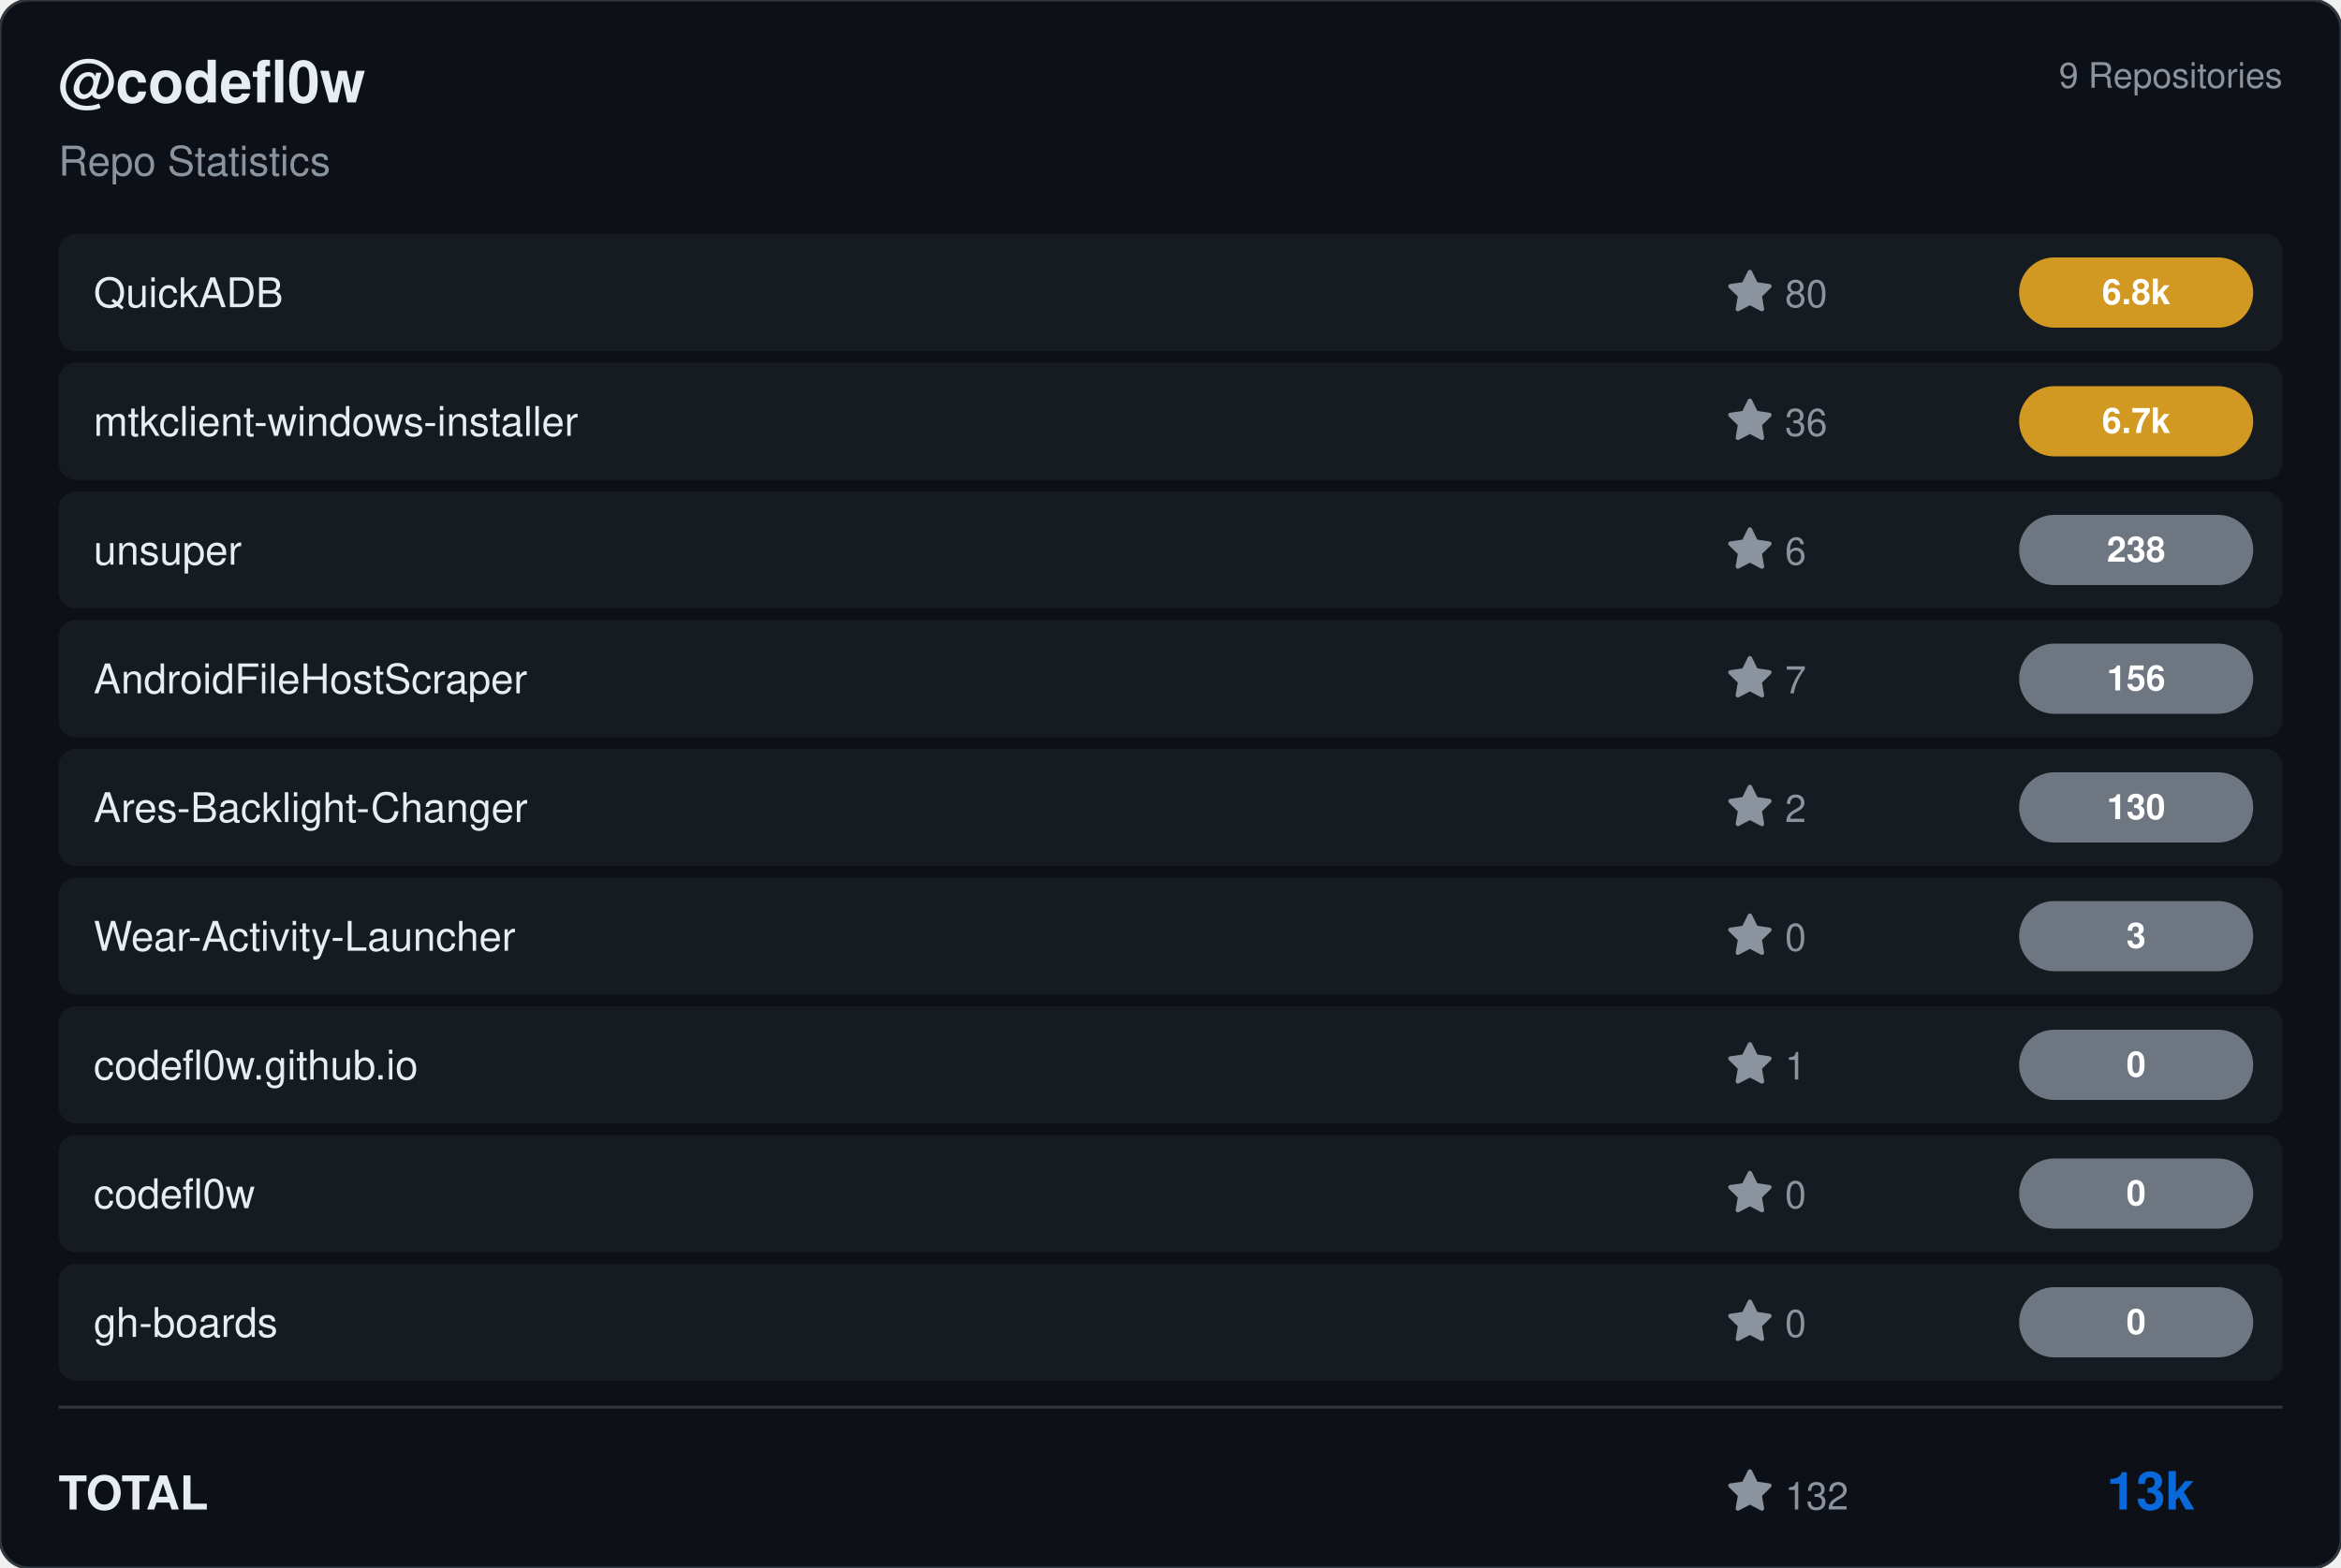
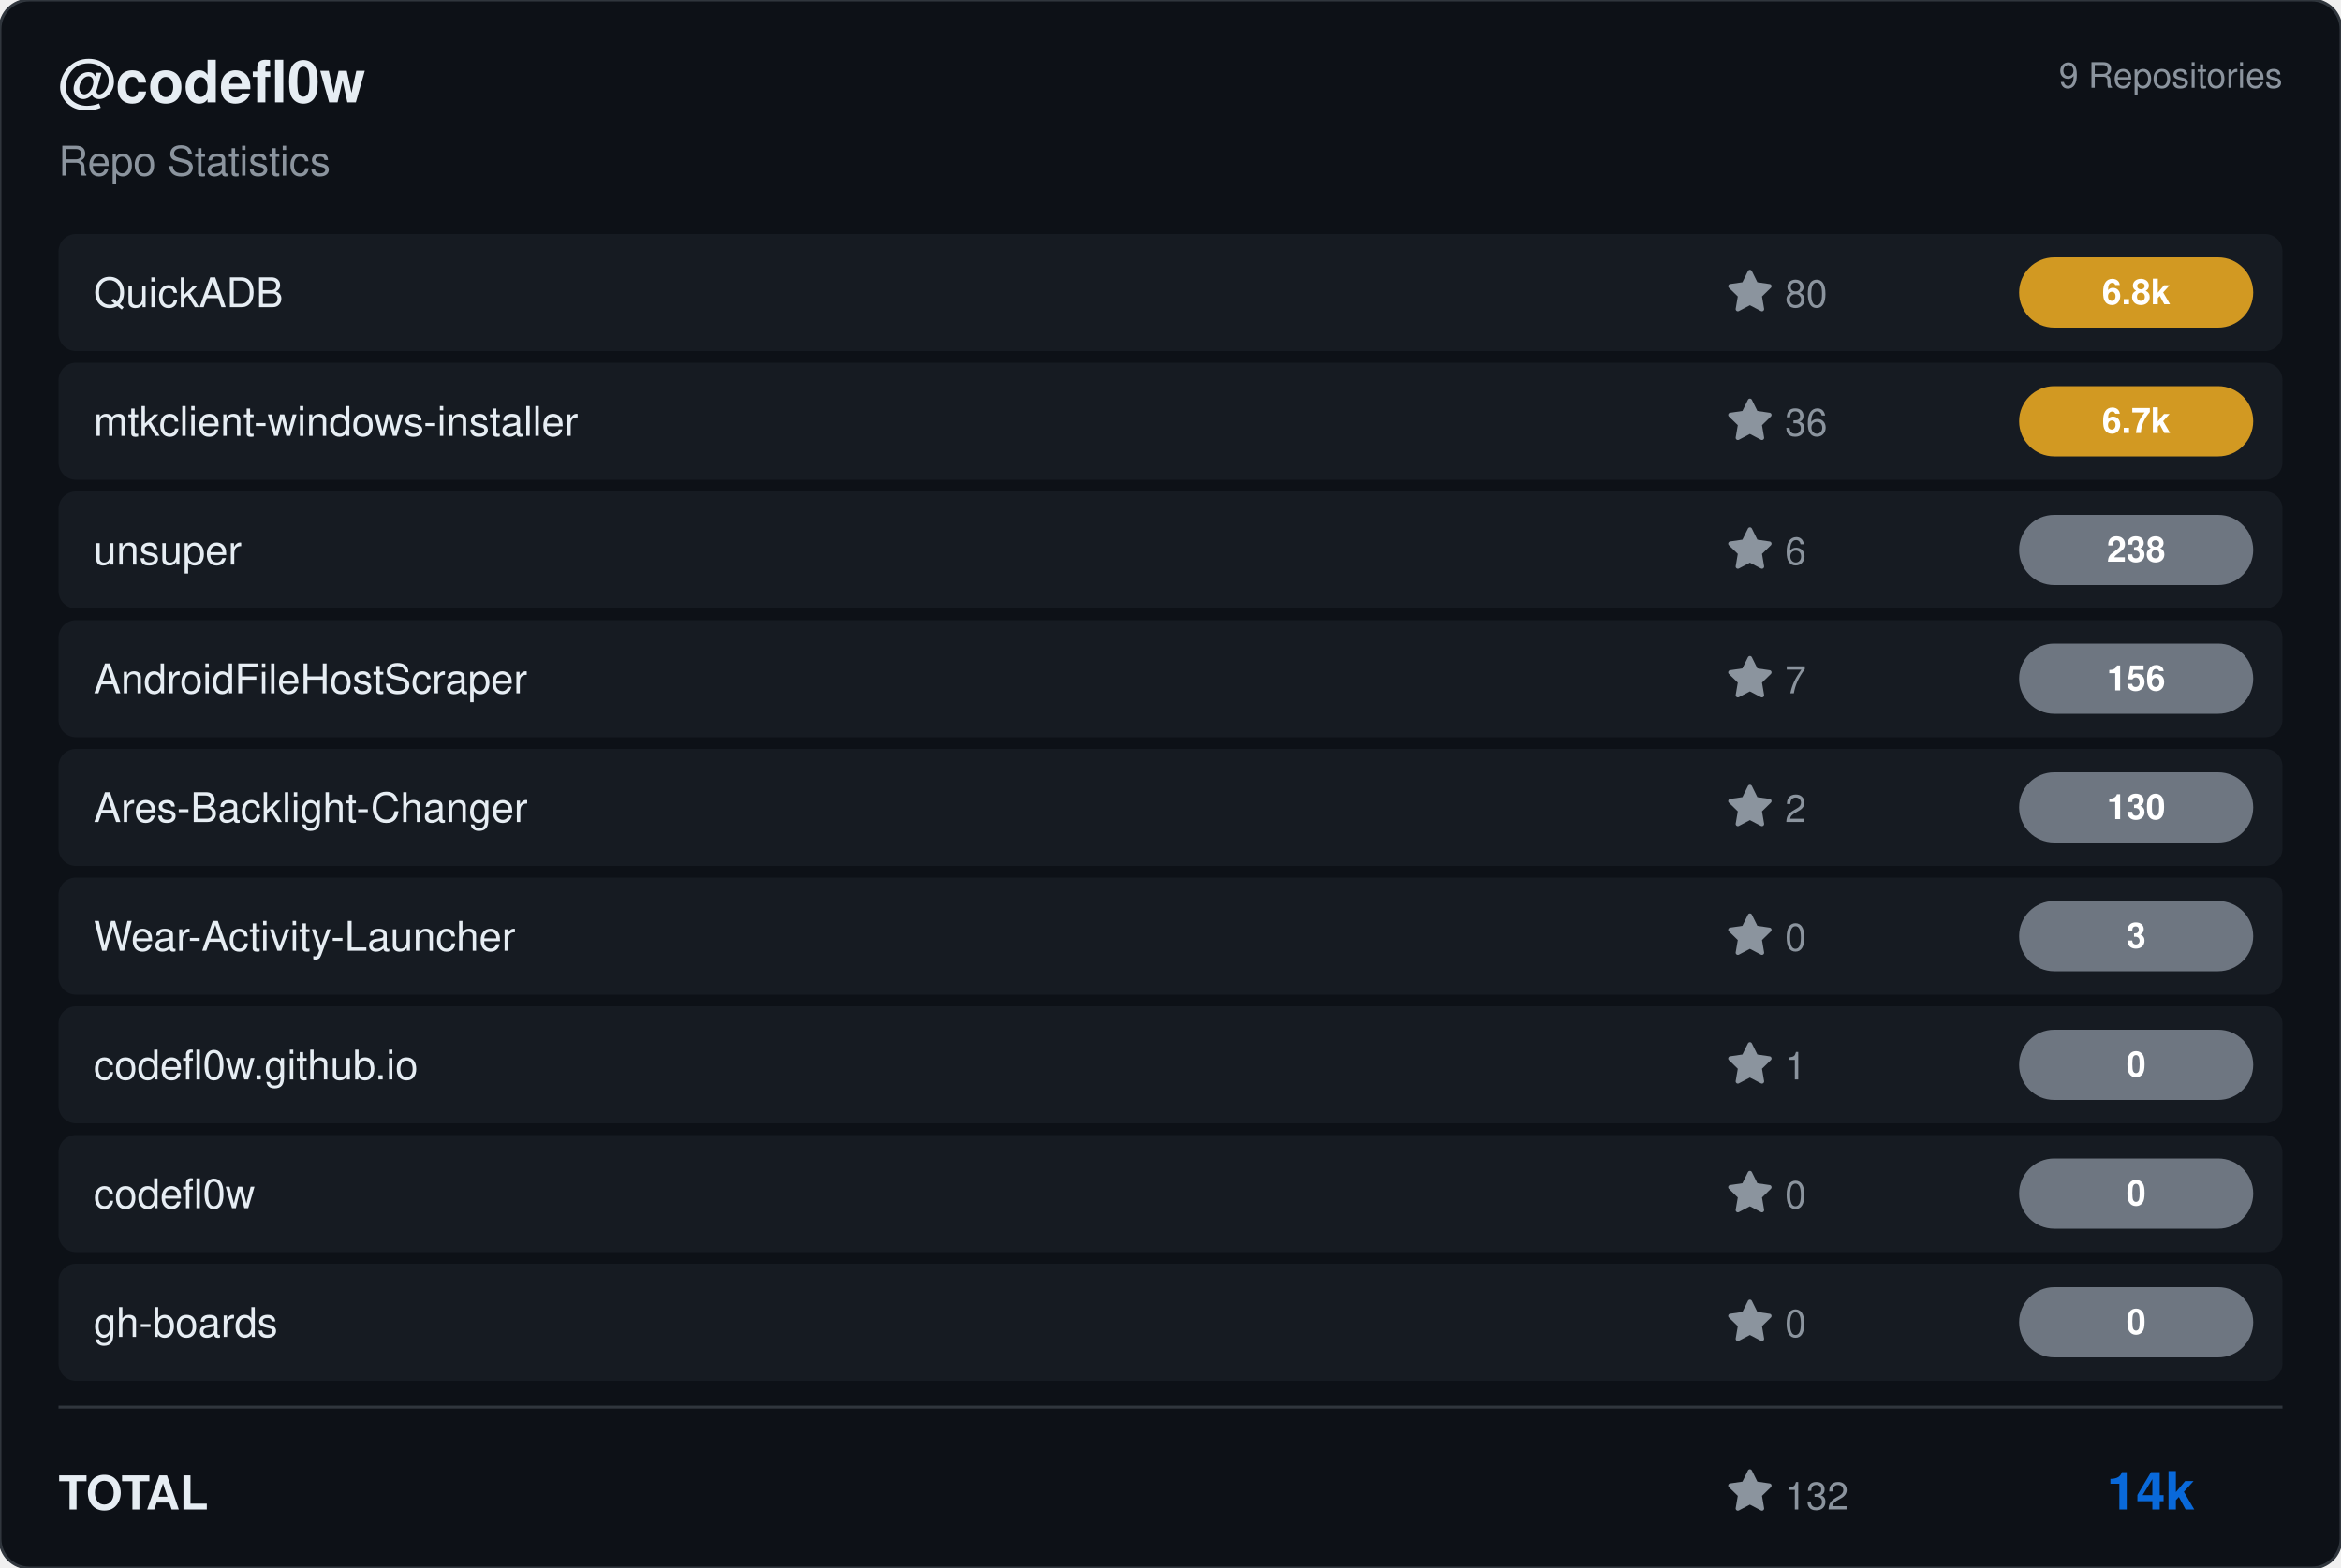
<svg xmlns="http://www.w3.org/2000/svg" viewBox="0 0 800 536" width="800" height="536">
  <rect width="800" height="536" rx="10" fill="#0d1117" stroke="#30363d" stroke-width="1" />
  <g transform="translate(20, 35)">
    <text fill="#e6edf3" font-size="20" font-family="Segoe UI, Helvetica, Arial, sans-serif" font-weight="600">@codefl0w</text>
    <text y="25" fill="#8b949e" font-size="14" font-family="Segoe UI, Helvetica, Arial, sans-serif">Repo Statistics</text>
  </g>
  <text x="780" y="30" fill="#8b949e" font-size="12" font-family="Segoe UI, Helvetica, Arial, sans-serif" text-anchor="end">9 Repositories</text>
  <rect x="20" y="80" width="760" height="40" rx="6" fill="#161b22" />
  <text x="32" y="105" fill="#e6edf3" font-size="14" font-family="Segoe UI, Helvetica, Arial, sans-serif" font-weight="500">QuickADB</text>
  <g transform="translate(590, 92)">
    <path d="M8 .25a.75.75 0 0 1 .673.418l1.882 3.815 4.21.612a.75.75 0 0 1 .416 1.279l-3.046 2.97.719 4.192a.751.751 0 0 1-1.088.791L8 12.347l-3.766 1.98a.75.75 0 0 1-1.088-.79l.72-4.194L.818 6.374a.75.75 0 0 1 .416-1.28l4.21-.611L7.327.668A.75.75 0 0 1 8 .25Z" fill="#8b949e" />
    <text x="20" y="13" fill="#8b949e" font-size="13" font-family="Segoe UI, Helvetica, Arial, sans-serif">80</text>
  </g>
  <rect x="690" y="88.0" width="80" height="24" rx="12" fill="#d29922" />
  <text x="730.0" y="104.0" fill="#ffffff" font-size="12" font-weight="bold" font-family="Segoe UI, Helvetica, Arial, sans-serif" text-anchor="middle">6.8k</text>
  <rect x="20" y="124" width="760" height="40" rx="6" fill="#161b22" />
  <text x="32" y="149" fill="#e6edf3" font-size="14" font-family="Segoe UI, Helvetica, Arial, sans-serif" font-weight="500">mtkclient-windows-installer</text>
  <g transform="translate(590, 136)">
    <path d="M8 .25a.75.75 0 0 1 .673.418l1.882 3.815 4.21.612a.75.75 0 0 1 .416 1.279l-3.046 2.97.719 4.192a.751.751 0 0 1-1.088.791L8 12.347l-3.766 1.98a.75.75 0 0 1-1.088-.79l.72-4.194L.818 6.374a.75.75 0 0 1 .416-1.28l4.21-.611L7.327.668A.75.75 0 0 1 8 .25Z" fill="#8b949e" />
    <text x="20" y="13" fill="#8b949e" font-size="13" font-family="Segoe UI, Helvetica, Arial, sans-serif">36</text>
  </g>
  <rect x="690" y="132.0" width="80" height="24" rx="12" fill="#d29922" />
  <text x="730.0" y="148.0" fill="#ffffff" font-size="12" font-weight="bold" font-family="Segoe UI, Helvetica, Arial, sans-serif" text-anchor="middle">6.7k</text>
  <rect x="20" y="168" width="760" height="40" rx="6" fill="#161b22" />
  <text x="32" y="193" fill="#e6edf3" font-size="14" font-family="Segoe UI, Helvetica, Arial, sans-serif" font-weight="500">unsuper</text>
  <g transform="translate(590, 180)">
    <path d="M8 .25a.75.75 0 0 1 .673.418l1.882 3.815 4.21.612a.75.75 0 0 1 .416 1.279l-3.046 2.97.719 4.192a.751.751 0 0 1-1.088.791L8 12.347l-3.766 1.98a.75.75 0 0 1-1.088-.79l.72-4.194L.818 6.374a.75.75 0 0 1 .416-1.28l4.21-.611L7.327.668A.75.75 0 0 1 8 .25Z" fill="#8b949e" />
    <text x="20" y="13" fill="#8b949e" font-size="13" font-family="Segoe UI, Helvetica, Arial, sans-serif">6</text>
  </g>
  <rect x="690" y="176.0" width="80" height="24" rx="12" fill="#6e7681" />
  <text x="730.0" y="192.0" fill="#ffffff" font-size="12" font-weight="bold" font-family="Segoe UI, Helvetica, Arial, sans-serif" text-anchor="middle">238</text>
  <rect x="20" y="212" width="760" height="40" rx="6" fill="#161b22" />
  <text x="32" y="237" fill="#e6edf3" font-size="14" font-family="Segoe UI, Helvetica, Arial, sans-serif" font-weight="500">AndroidFileHostScraper</text>
  <g transform="translate(590, 224)">
    <path d="M8 .25a.75.75 0 0 1 .673.418l1.882 3.815 4.21.612a.75.75 0 0 1 .416 1.279l-3.046 2.97.719 4.192a.751.751 0 0 1-1.088.791L8 12.347l-3.766 1.98a.75.75 0 0 1-1.088-.79l.72-4.194L.818 6.374a.75.75 0 0 1 .416-1.28l4.21-.611L7.327.668A.75.75 0 0 1 8 .25Z" fill="#8b949e" />
    <text x="20" y="13" fill="#8b949e" font-size="13" font-family="Segoe UI, Helvetica, Arial, sans-serif">7</text>
  </g>
  <rect x="690" y="220.0" width="80" height="24" rx="12" fill="#6e7681" />
  <text x="730.0" y="236.0" fill="#ffffff" font-size="12" font-weight="bold" font-family="Segoe UI, Helvetica, Arial, sans-serif" text-anchor="middle">156</text>
  <rect x="20" y="256" width="760" height="40" rx="6" fill="#161b22" />
  <text x="32" y="281" fill="#e6edf3" font-size="14" font-family="Segoe UI, Helvetica, Arial, sans-serif" font-weight="500">Ares-Backlight-Changer</text>
  <g transform="translate(590, 268)">
    <path d="M8 .25a.75.75 0 0 1 .673.418l1.882 3.815 4.21.612a.75.75 0 0 1 .416 1.279l-3.046 2.97.719 4.192a.751.751 0 0 1-1.088.791L8 12.347l-3.766 1.98a.75.75 0 0 1-1.088-.79l.72-4.194L.818 6.374a.75.75 0 0 1 .416-1.28l4.21-.611L7.327.668A.75.75 0 0 1 8 .25Z" fill="#8b949e" />
    <text x="20" y="13" fill="#8b949e" font-size="13" font-family="Segoe UI, Helvetica, Arial, sans-serif">2</text>
  </g>
  <rect x="690" y="264.0" width="80" height="24" rx="12" fill="#6e7681" />
  <text x="730.0" y="280.0" fill="#ffffff" font-size="12" font-weight="bold" font-family="Segoe UI, Helvetica, Arial, sans-serif" text-anchor="middle">130</text>
  <rect x="20" y="300" width="760" height="40" rx="6" fill="#161b22" />
  <text x="32" y="325" fill="#e6edf3" font-size="14" font-family="Segoe UI, Helvetica, Arial, sans-serif" font-weight="500">Wear-Activity-Launcher</text>
  <g transform="translate(590, 312)">
    <path d="M8 .25a.75.75 0 0 1 .673.418l1.882 3.815 4.21.612a.75.75 0 0 1 .416 1.279l-3.046 2.97.719 4.192a.751.751 0 0 1-1.088.791L8 12.347l-3.766 1.98a.75.75 0 0 1-1.088-.79l.72-4.194L.818 6.374a.75.75 0 0 1 .416-1.28l4.21-.611L7.327.668A.75.75 0 0 1 8 .25Z" fill="#8b949e" />
    <text x="20" y="13" fill="#8b949e" font-size="13" font-family="Segoe UI, Helvetica, Arial, sans-serif">0</text>
  </g>
  <rect x="690" y="308.0" width="80" height="24" rx="12" fill="#6e7681" />
  <text x="730.0" y="324.0" fill="#ffffff" font-size="12" font-weight="bold" font-family="Segoe UI, Helvetica, Arial, sans-serif" text-anchor="middle">3</text>
  <rect x="20" y="344" width="760" height="40" rx="6" fill="#161b22" />
  <text x="32" y="369" fill="#e6edf3" font-size="14" font-family="Segoe UI, Helvetica, Arial, sans-serif" font-weight="500">codefl0w.github.io</text>
  <g transform="translate(590, 356)">
    <path d="M8 .25a.75.75 0 0 1 .673.418l1.882 3.815 4.21.612a.75.75 0 0 1 .416 1.279l-3.046 2.97.719 4.192a.751.751 0 0 1-1.088.791L8 12.347l-3.766 1.98a.75.75 0 0 1-1.088-.79l.72-4.194L.818 6.374a.75.75 0 0 1 .416-1.28l4.21-.611L7.327.668A.75.75 0 0 1 8 .25Z" fill="#8b949e" />
    <text x="20" y="13" fill="#8b949e" font-size="13" font-family="Segoe UI, Helvetica, Arial, sans-serif">1</text>
  </g>
  <rect x="690" y="352.0" width="80" height="24" rx="12" fill="#6e7681" />
  <text x="730.0" y="368.0" fill="#ffffff" font-size="12" font-weight="bold" font-family="Segoe UI, Helvetica, Arial, sans-serif" text-anchor="middle">0</text>
  <rect x="20" y="388" width="760" height="40" rx="6" fill="#161b22" />
  <text x="32" y="413" fill="#e6edf3" font-size="14" font-family="Segoe UI, Helvetica, Arial, sans-serif" font-weight="500">codefl0w</text>
  <g transform="translate(590, 400)">
    <path d="M8 .25a.75.75 0 0 1 .673.418l1.882 3.815 4.21.612a.75.75 0 0 1 .416 1.279l-3.046 2.97.719 4.192a.751.751 0 0 1-1.088.791L8 12.347l-3.766 1.98a.75.75 0 0 1-1.088-.79l.72-4.194L.818 6.374a.75.75 0 0 1 .416-1.28l4.21-.611L7.327.668A.75.75 0 0 1 8 .25Z" fill="#8b949e" />
    <text x="20" y="13" fill="#8b949e" font-size="13" font-family="Segoe UI, Helvetica, Arial, sans-serif">0</text>
  </g>
  <rect x="690" y="396.0" width="80" height="24" rx="12" fill="#6e7681" />
  <text x="730.0" y="412.0" fill="#ffffff" font-size="12" font-weight="bold" font-family="Segoe UI, Helvetica, Arial, sans-serif" text-anchor="middle">0</text>
  <rect x="20" y="432" width="760" height="40" rx="6" fill="#161b22" />
  <text x="32" y="457" fill="#e6edf3" font-size="14" font-family="Segoe UI, Helvetica, Arial, sans-serif" font-weight="500">gh-boards</text>
  <g transform="translate(590, 444)">
    <path d="M8 .25a.75.75 0 0 1 .673.418l1.882 3.815 4.21.612a.75.75 0 0 1 .416 1.279l-3.046 2.97.719 4.192a.751.751 0 0 1-1.088.791L8 12.347l-3.766 1.98a.75.75 0 0 1-1.088-.79l.72-4.194L.818 6.374a.75.75 0 0 1 .416-1.28l4.21-.611L7.327.668A.75.75 0 0 1 8 .25Z" fill="#8b949e" />
    <text x="20" y="13" fill="#8b949e" font-size="13" font-family="Segoe UI, Helvetica, Arial, sans-serif">0</text>
  </g>
  <rect x="690" y="440.0" width="80" height="24" rx="12" fill="#6e7681" />
  <text x="730.0" y="456.0" fill="#ffffff" font-size="12" font-weight="bold" font-family="Segoe UI, Helvetica, Arial, sans-serif" text-anchor="middle">0</text>
  <line x1="20" y1="481" x2="780" y2="481" stroke="#30363d" />
  <text x="20" y="516" fill="#e6edf3" font-size="16" font-family="Segoe UI, Helvetica, Arial, sans-serif" font-weight="600">TOTAL</text>
  <g transform="translate(590, 502)">
    <path d="M8 .25a.75.75 0 0 1 .673.418l1.882 3.815 4.21.612a.75.75 0 0 1 .416 1.279l-3.046 2.97.719 4.192a.751.751 0 0 1-1.088.791L8 12.347l-3.766 1.98a.75.75 0 0 1-1.088-.79l.72-4.194L.818 6.374a.75.75 0 0 1 .416-1.28l4.21-.611L7.327.668A.75.75 0 0 1 8 .25Z" fill="#8b949e" />
    <text x="20" y="14" fill="#8b949e" font-size="13" font-family="Segoe UI, Helvetica, Arial, sans-serif">132</text>
  </g>
-   <text x="750" y="516" fill="#0969da" font-size="18" font-family="Segoe UI, Helvetica, Arial, sans-serif" font-weight="bold" text-anchor="end">13k</text>
+   <text x="750" y="516" fill="#0969da" font-size="18" font-family="Segoe UI, Helvetica, Arial, sans-serif" font-weight="bold" text-anchor="end">14k</text>
</svg>
